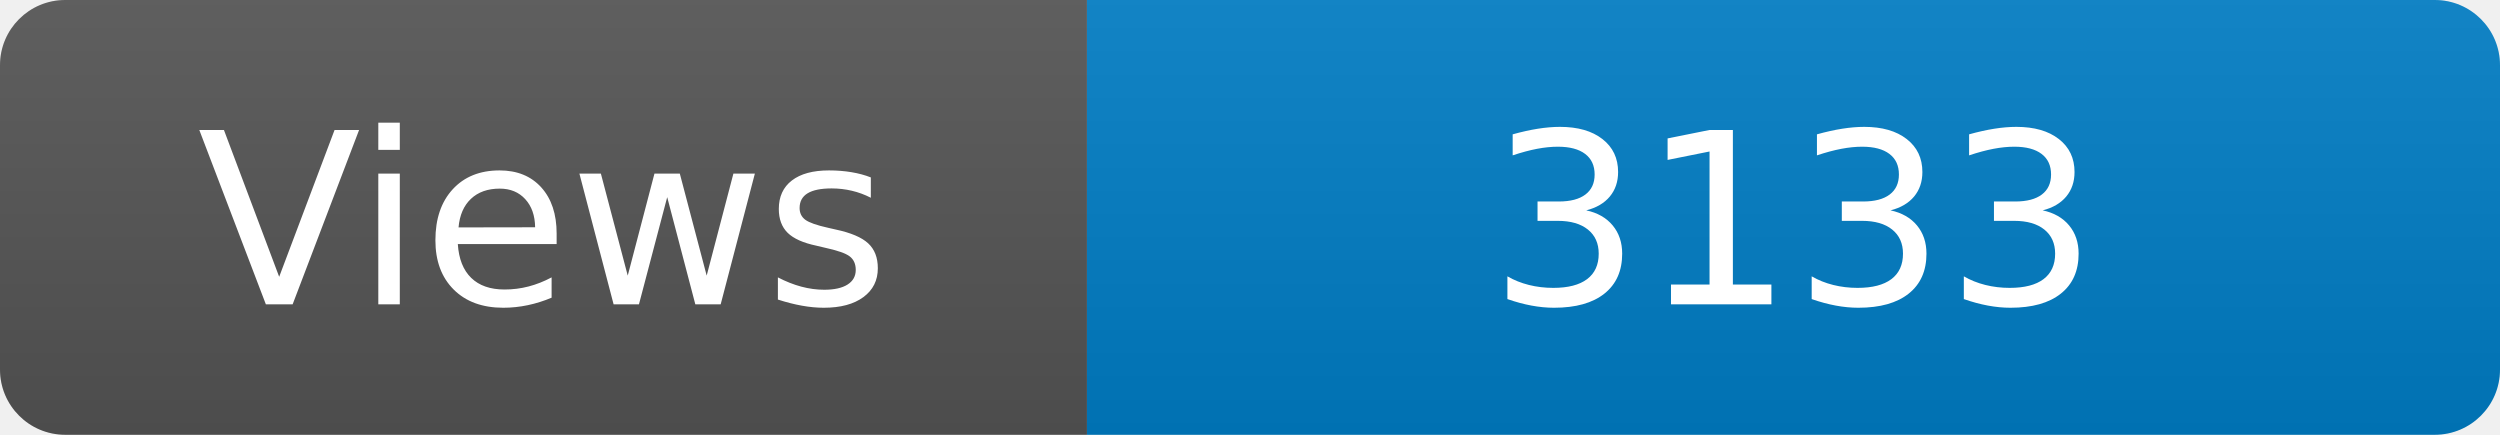
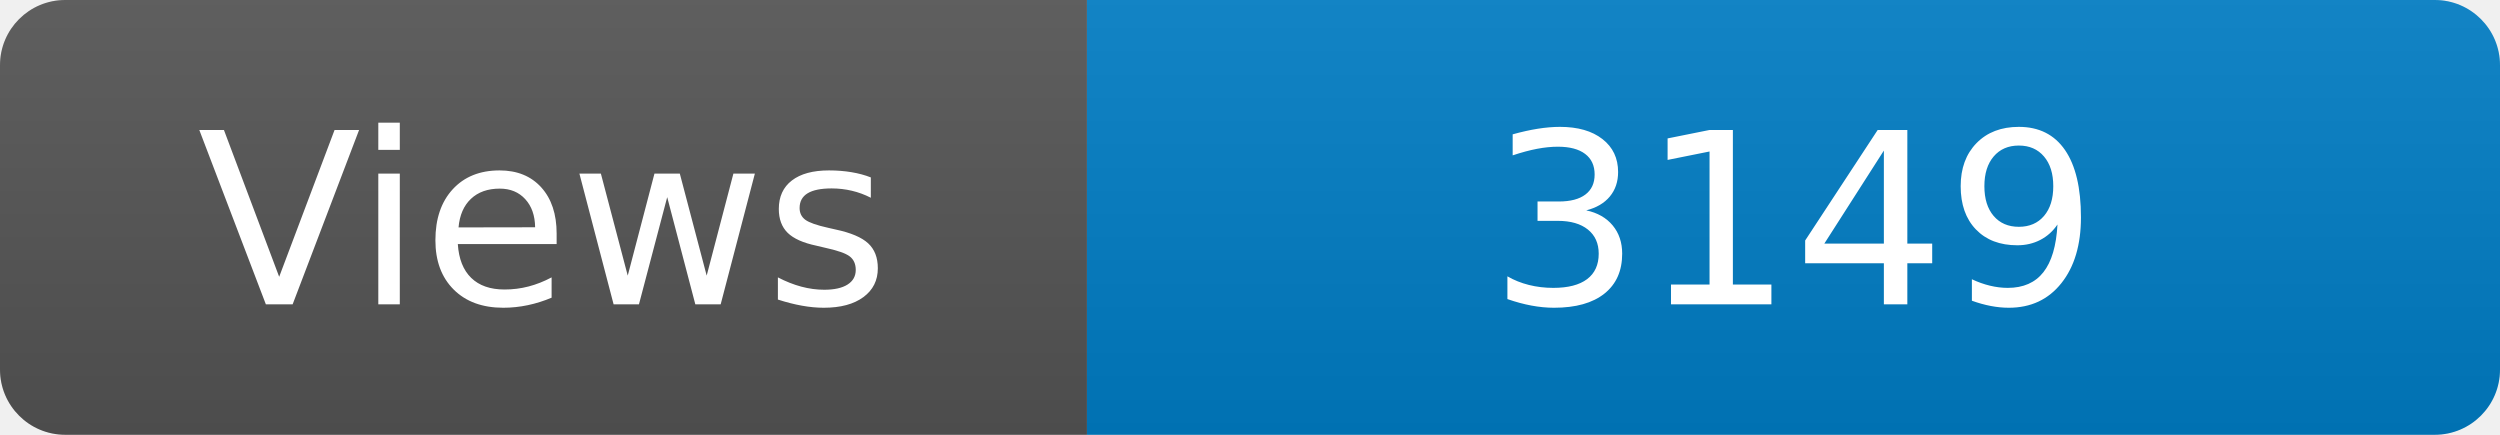
<svg xmlns="http://www.w3.org/2000/svg" width="115" height="20" role="img" aria-label="Maintained?: yes">
  <linearGradient id="s" x2="0" y2="100%">
    <stop offset="0" stop-color="#bbb" stop-opacity=".1" />
    <stop offset="1" stop-opacity=".1" />
  </linearGradient>
  <clipPath id="r">
    <rect width="115" height="20" rx="3" fill="#fff" />
  </clipPath>
  <g clip-path="url(#r)">
    <rect width="50" height="20" fill="#555" />
    <rect x="50" width="160" height="20" fill="#007ec6" />
    <rect width="115" height="20" fill="url(#s)" />
  </g>
  <g fill="#fff" text-anchor="middle" font-family="Verdana,Geneva,DejaVu Sans,sans-serif" font-size="110">
    <text x="250" y="140" transform="scale(.1)" fill="#fff">Views</text>
-     <text x="825" y="140" transform="scale(.1)" fill="#fff">3133</text>
+     <text x="825" y="140" transform="scale(.1)" fill="#fff">3149</text>
  </g>
</svg>
